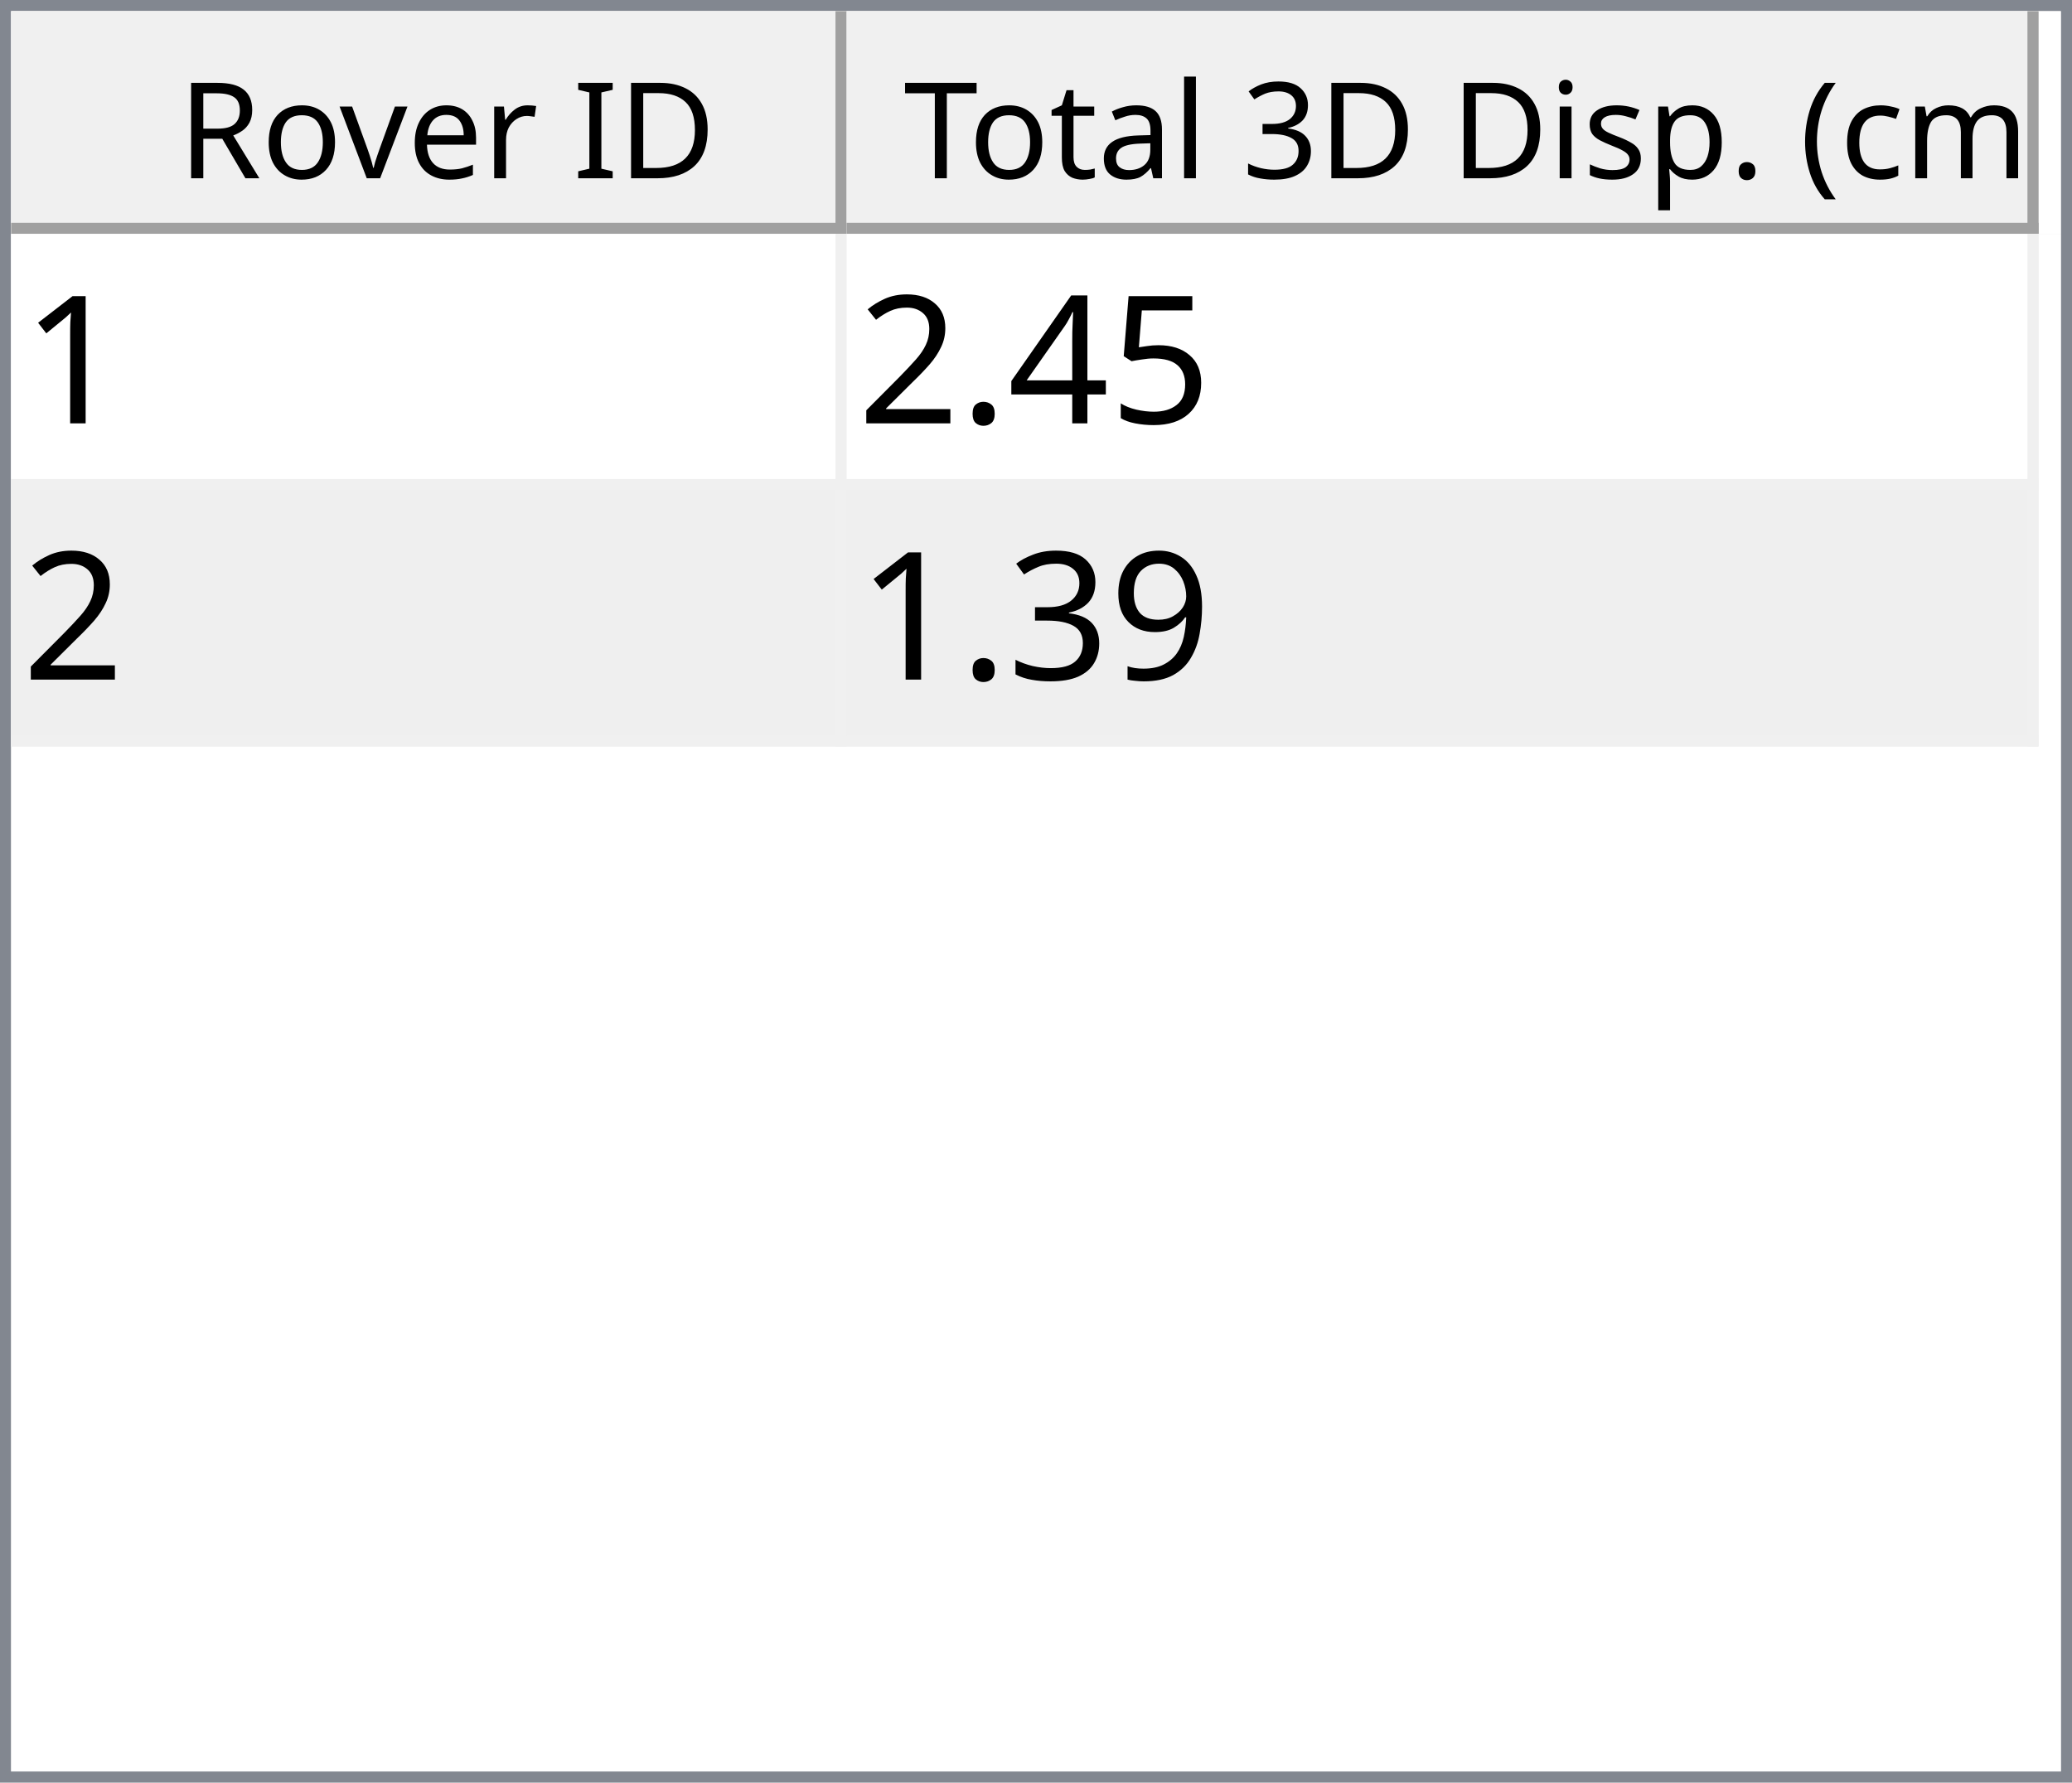
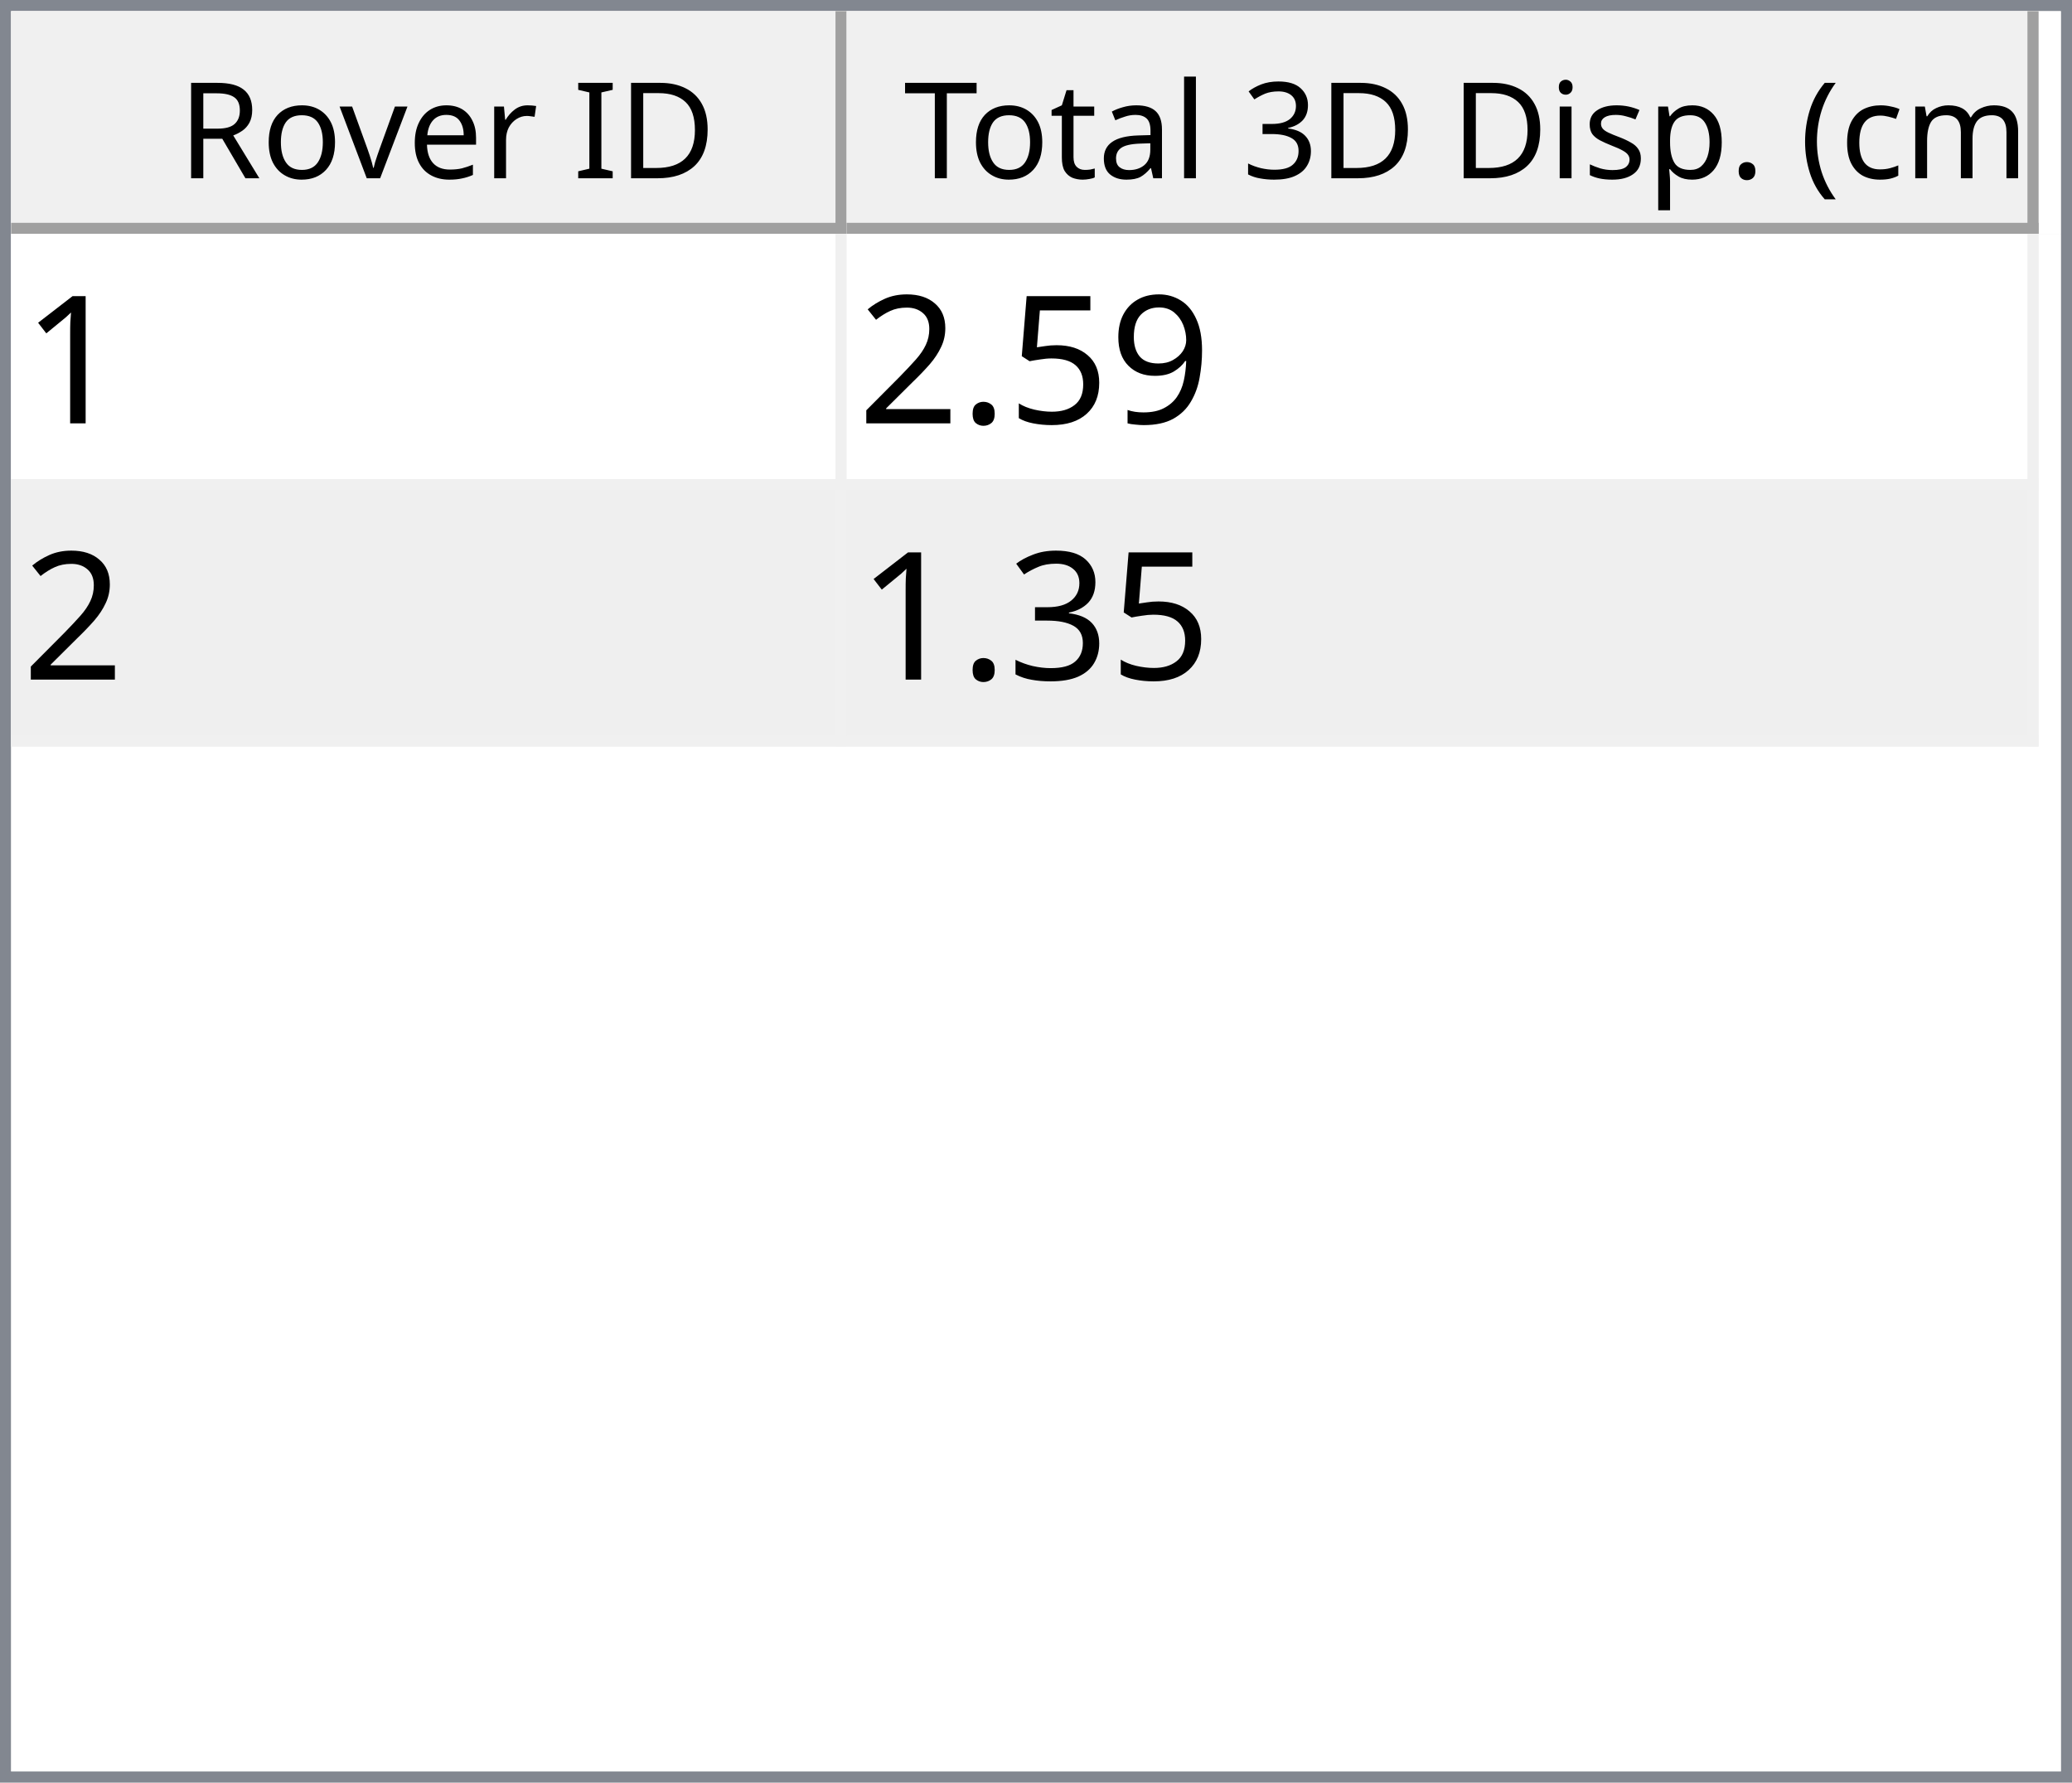
<svg xmlns="http://www.w3.org/2000/svg" style="fill-opacity:1; color-rendering:auto; color-interpolation:auto; text-rendering:auto; stroke:black; stroke-linecap:square; stroke-miterlimit:10; shape-rendering:auto; stroke-opacity:1; fill:black; stroke-dasharray:none; font-weight:normal; stroke-width:1; font-family:'Dialog'; font-style:normal; stroke-linejoin:miter; font-size:12px; stroke-dashoffset:0; image-rendering:auto;" width="186" height="160">
  <defs id="genericDefs" />
  <g>
    <defs id="defs1">
      <clipPath clipPathUnits="userSpaceOnUse" id="clipPath1">
        <path d="M0 0 L186 0 L186 160 L0 160 L0 0 Z" />
      </clipPath>
      <clipPath clipPathUnits="userSpaceOnUse" id="clipPath2">
        <path d="M0 0 L0 160 L186 160 L186 0 Z" />
      </clipPath>
      <clipPath clipPathUnits="userSpaceOnUse" id="clipPath3">
        <path d="M0 0 L0 20 L184 20 L184 0 Z" />
      </clipPath>
      <clipPath clipPathUnits="userSpaceOnUse" id="clipPath4">
        <path d="M0 0 L0 20 L75 20 L75 0 Z" />
      </clipPath>
      <clipPath clipPathUnits="userSpaceOnUse" id="clipPath5">
        <path d="M1 1 L1 19 L74 19 L74 1 Z" />
      </clipPath>
      <clipPath clipPathUnits="userSpaceOnUse" id="clipPath6">
        <path d="M0 0 L0 18 L73 18 L73 0 Z" />
      </clipPath>
      <clipPath clipPathUnits="userSpaceOnUse" id="clipPath7">
        <path d="M-0.5 -0.5 L-0.5 19.5 L74.5 19.5 L74.5 -0.5 Z" />
      </clipPath>
      <clipPath clipPathUnits="userSpaceOnUse" id="clipPath8">
        <path d="M0 0 L0 20 L107 20 L107 0 Z" />
      </clipPath>
      <clipPath clipPathUnits="userSpaceOnUse" id="clipPath9">
        <path d="M1 1 L1 19 L106 19 L106 1 Z" />
      </clipPath>
      <clipPath clipPathUnits="userSpaceOnUse" id="clipPath10">
        <path d="M0 0 L0 18 L105 18 L105 0 Z" />
      </clipPath>
      <clipPath clipPathUnits="userSpaceOnUse" id="clipPath11">
        <path d="M-0.5 -0.5 L-0.5 19.5 L106.5 19.5 L106.5 -0.5 Z" />
      </clipPath>
      <clipPath clipPathUnits="userSpaceOnUse" id="clipPath12">
        <path d="M0 0 L0 138 L184 138 L184 0 Z" />
      </clipPath>
      <clipPath clipPathUnits="userSpaceOnUse" id="clipPath13">
        <path d="M0 0 L0 46 L182 46 L182 0 Z" />
      </clipPath>
      <clipPath clipPathUnits="userSpaceOnUse" id="clipPath14">
        <path d="M-0.5 -0.5 L-0.5 45.5 L181.5 45.5 L181.5 -0.5 Z" />
      </clipPath>
      <clipPath clipPathUnits="userSpaceOnUse" id="clipPath15">
        <path d="M0 0 L0 22 L74 22 L74 0 Z" />
      </clipPath>
      <clipPath clipPathUnits="userSpaceOnUse" id="clipPath16">
        <path d="M0 0 L0 22 L106 22 L106 0 Z" />
      </clipPath>
      <font horiz-adv-x="64.551" id="font1">
        <font-face ascent="107.91" descent="25.098" units-per-em="100" style="font-style:normal; font-family:Segoe UI; font-weight:normal;" />
        <missing-glyph horiz-adv-x="64.551" d="M8.109 0 L8.109 68.266 L56.453 68.266 L56.453 0 L8.109 0 ZM15.328 7.234 L49.219 7.234 L49.219 61.031 L15.328 61.031 L15.328 7.234 Z" />
        <glyph unicode="D" horiz-adv-x="70.117" d="M9.188 0 L9.188 70.016 L28.516 70.016 Q65.531 70.016 65.531 35.891 Q65.531 19.672 55.25 9.836 Q44.969 0 27.734 0 L9.188 0 ZM17.391 62.594 L17.391 7.422 L27.828 7.422 Q41.609 7.422 49.273 14.797 Q56.938 22.172 56.938 35.688 Q56.938 62.594 28.328 62.594 L17.391 62.594 Z" />
        <glyph unicode="I" horiz-adv-x="26.611" d="M17.391 0 L9.188 0 L9.188 70.016 L17.391 70.016 L17.391 0 Z" />
        <glyph unicode=" " horiz-adv-x="27.393" d="" />
        <glyph unicode="r" horiz-adv-x="34.766" d="M34.188 41.891 Q32.078 43.5 28.125 43.5 Q23 43.5 19.555 38.672 Q16.109 33.844 16.109 25.484 L16.109 0 L8.109 0 L8.109 50 L16.109 50 L16.109 39.703 L16.312 39.703 Q18.016 44.969 21.531 47.922 Q25.047 50.875 29.391 50.875 Q32.516 50.875 34.188 50.203 L34.188 41.891 Z" />
        <glyph unicode="e" horiz-adv-x="52.295" d="M48.297 23 L12.984 23 Q13.188 14.656 17.484 10.109 Q21.781 5.562 29.297 5.562 Q37.75 5.562 44.828 11.141 L44.828 3.609 Q38.234 -1.172 27.391 -1.172 Q16.797 -1.172 10.742 5.641 Q4.688 12.453 4.688 24.812 Q4.688 36.469 11.305 43.82 Q17.922 51.172 27.734 51.172 Q37.547 51.172 42.922 44.828 Q48.297 38.484 48.297 27.203 L48.297 23 ZM40.094 29.781 Q40.047 36.719 36.75 40.578 Q33.453 44.438 27.594 44.438 Q21.922 44.438 17.969 40.383 Q14.016 36.328 13.094 29.781 L40.094 29.781 Z" />
        <glyph unicode="v" horiz-adv-x="47.9" d="M47.406 50 L27.484 0 L19.625 0 L0.688 50 L9.469 50 L22.172 13.672 Q23.578 9.672 23.922 6.688 L24.125 6.688 Q24.609 10.453 25.688 13.484 L38.969 50 L47.406 50 Z" />
        <glyph unicode="o" horiz-adv-x="58.594" d="M29 -1.172 Q17.922 -1.172 11.305 5.836 Q4.688 12.844 4.688 24.422 Q4.688 37.016 11.57 44.094 Q18.453 51.172 30.172 51.172 Q41.359 51.172 47.633 44.289 Q53.906 37.406 53.906 25.203 Q53.906 13.234 47.141 6.031 Q40.375 -1.172 29 -1.172 ZM29.594 44.438 Q21.875 44.438 17.383 39.188 Q12.891 33.938 12.891 24.703 Q12.891 15.828 17.43 10.695 Q21.969 5.562 29.594 5.562 Q37.359 5.562 41.531 10.594 Q45.703 15.625 45.703 24.906 Q45.703 34.281 41.531 39.359 Q37.359 44.438 29.594 44.438 Z" />
        <glyph unicode="R" horiz-adv-x="59.814" d="M59.375 0 L49.609 0 L37.891 19.625 Q36.281 22.359 34.766 24.289 Q33.25 26.219 31.664 27.438 Q30.078 28.656 28.25 29.219 Q26.422 29.781 24.125 29.781 L17.391 29.781 L17.391 0 L9.188 0 L9.188 70.016 L30.078 70.016 Q34.672 70.016 38.555 68.867 Q42.438 67.719 45.289 65.375 Q48.141 63.031 49.758 59.547 Q51.375 56.062 51.375 51.375 Q51.375 47.703 50.273 44.656 Q49.172 41.609 47.148 39.211 Q45.125 36.812 42.266 35.133 Q39.406 33.453 35.844 32.516 L35.844 32.328 Q37.594 31.547 38.891 30.547 Q40.188 29.547 41.359 28.18 Q42.531 26.812 43.68 25.078 Q44.828 23.344 46.234 21.047 L59.375 0 ZM17.391 62.594 L17.391 37.203 L28.516 37.203 Q31.594 37.203 34.203 38.133 Q36.812 39.062 38.719 40.797 Q40.625 42.531 41.703 45.047 Q42.781 47.562 42.781 50.688 Q42.781 56.297 39.141 59.445 Q35.5 62.594 28.609 62.594 L17.391 62.594 Z" />
        <glyph unicode=")" horiz-adv-x="30.176" d="M8.297 -15.922 L1.172 -15.922 Q16.406 2.344 16.406 26.812 Q16.406 51.469 1.078 70.016 L8.297 70.016 Q23.531 52.156 23.531 26.703 Q23.531 1.375 8.297 -15.922 Z" />
        <glyph unicode="m" horiz-adv-x="86.133" d="M79.109 0 L71.094 0 L71.094 28.719 Q71.094 37.016 68.531 40.727 Q65.969 44.438 59.906 44.438 Q54.781 44.438 51.195 39.75 Q47.609 35.062 47.609 28.516 L47.609 0 L39.594 0 L39.594 29.688 Q39.594 44.438 28.219 44.438 Q22.953 44.438 19.531 40.016 Q16.109 35.594 16.109 28.516 L16.109 0 L8.109 0 L8.109 50 L16.109 50 L16.109 42.094 L16.312 42.094 Q21.625 51.172 31.844 51.172 Q36.969 51.172 40.773 48.312 Q44.578 45.453 46 40.828 Q51.562 51.172 62.594 51.172 Q79.109 51.172 79.109 30.812 L79.109 0 Z" />
        <glyph unicode="c" horiz-adv-x="46.191" d="M42.188 2.297 Q36.422 -1.172 28.516 -1.172 Q17.828 -1.172 11.258 5.789 Q4.688 12.75 4.688 23.828 Q4.688 36.188 11.766 43.68 Q18.844 51.172 30.672 51.172 Q37.25 51.172 42.281 48.734 L42.281 40.531 Q36.719 44.438 30.375 44.438 Q22.703 44.438 17.797 38.945 Q12.891 33.453 12.891 24.516 Q12.891 15.719 17.508 10.641 Q22.125 5.562 29.891 5.562 Q36.422 5.562 42.188 9.906 L42.188 2.297 Z" />
        <glyph unicode="(" horiz-adv-x="30.176" d="M29.109 -15.922 L21.969 -15.922 Q6.844 1.375 6.844 26.703 Q6.844 52.156 21.969 70.016 L29.203 70.016 Q13.875 51.469 13.875 26.812 Q13.875 2.344 29.109 -15.922 Z" />
        <glyph unicode="." horiz-adv-x="21.68" d="M10.891 -1.078 Q8.641 -1.078 7.055 0.539 Q5.469 2.156 5.469 4.391 Q5.469 6.641 7.055 8.273 Q8.641 9.906 10.891 9.906 Q13.188 9.906 14.797 8.273 Q16.406 6.641 16.406 4.391 Q16.406 2.156 14.797 0.539 Q13.188 -1.078 10.891 -1.078 Z" />
        <glyph unicode="p" horiz-adv-x="58.789" d="M16.312 7.234 L16.109 7.234 L16.109 -23 L8.109 -23 L8.109 50 L16.109 50 L16.109 41.219 L16.312 41.219 Q22.219 51.172 33.594 51.172 Q43.266 51.172 48.688 44.461 Q54.109 37.75 54.109 26.469 Q54.109 13.922 48 6.375 Q41.891 -1.172 31.297 -1.172 Q21.578 -1.172 16.312 7.234 ZM16.109 27.391 L16.109 20.406 Q16.109 14.203 20.141 9.883 Q24.172 5.562 30.375 5.562 Q37.641 5.562 41.773 11.133 Q45.906 16.703 45.906 26.609 Q45.906 34.969 42.047 39.703 Q38.188 44.438 31.594 44.438 Q24.609 44.438 20.359 39.578 Q16.109 34.719 16.109 27.391 Z" />
        <glyph unicode="s" horiz-adv-x="42.432" d="M5.078 1.812 L5.078 10.406 Q11.625 5.562 19.484 5.562 Q30.031 5.562 30.031 12.594 Q30.031 14.594 29.125 15.992 Q28.219 17.391 26.68 18.461 Q25.141 19.531 23.07 20.383 Q21 21.234 18.609 22.172 Q15.281 23.484 12.766 24.828 Q10.25 26.172 8.57 27.859 Q6.891 29.547 6.031 31.695 Q5.172 33.844 5.172 36.719 Q5.172 40.234 6.789 42.945 Q8.406 45.656 11.086 47.484 Q13.766 49.312 17.211 50.242 Q20.656 51.172 24.312 51.172 Q30.812 51.172 35.938 48.922 L35.938 40.828 Q30.422 44.438 23.25 44.438 Q21 44.438 19.195 43.922 Q17.391 43.406 16.094 42.477 Q14.797 41.547 14.086 40.258 Q13.375 38.969 13.375 37.406 Q13.375 35.453 14.086 34.133 Q14.797 32.812 16.164 31.789 Q17.531 30.766 19.484 29.938 Q21.438 29.109 23.922 28.125 Q27.25 26.859 29.883 25.516 Q32.516 24.172 34.375 22.484 Q36.234 20.797 37.234 18.602 Q38.234 16.406 38.234 13.375 Q38.234 9.672 36.602 6.938 Q34.969 4.203 32.234 2.398 Q29.5 0.594 25.93 -0.289 Q22.359 -1.172 18.453 -1.172 Q10.75 -1.172 5.078 1.812 Z" />
        <glyph unicode="i" horiz-adv-x="24.219" d="M12.203 62.703 Q10.062 62.703 8.547 64.164 Q7.031 65.625 7.031 67.875 Q7.031 70.125 8.547 71.609 Q10.062 73.094 12.203 73.094 Q14.406 73.094 15.945 71.609 Q17.484 70.125 17.484 67.875 Q17.484 65.719 15.945 64.211 Q14.406 62.703 12.203 62.703 ZM16.109 0 L8.109 0 L8.109 50 L16.109 50 L16.109 0 Z" />
        <glyph unicode="3" horiz-adv-x="53.906" d="M46.531 19.828 Q46.531 15.094 44.75 11.211 Q42.969 7.328 39.719 4.57 Q36.469 1.812 31.93 0.297 Q27.391 -1.219 21.922 -1.219 Q11.922 -1.219 6 2.594 L6 11.188 Q13.094 5.609 22.219 5.609 Q25.875 5.609 28.828 6.539 Q31.781 7.469 33.906 9.227 Q36.031 10.984 37.18 13.477 Q38.328 15.969 38.328 19.094 Q38.328 32.812 18.797 32.812 L12.984 32.812 L12.984 39.594 L18.5 39.594 Q35.797 39.594 35.797 52.484 Q35.797 64.406 22.609 64.406 Q15.188 64.406 8.688 59.422 L8.688 67.188 Q15.375 71.188 24.609 71.188 Q29 71.188 32.57 69.969 Q36.141 68.75 38.68 66.555 Q41.219 64.359 42.609 61.281 Q44 58.203 44 54.5 Q44 40.672 30.031 36.719 L30.031 36.531 Q33.594 36.141 36.625 34.797 Q39.656 33.453 41.852 31.305 Q44.047 29.156 45.289 26.25 Q46.531 23.344 46.531 19.828 Z" />
        <glyph unicode="l" horiz-adv-x="24.219" d="M16.109 0 L8.109 0 L8.109 74.031 L16.109 74.031 L16.109 0 Z" />
        <glyph unicode="a" horiz-adv-x="50.879" d="M43.891 0 L35.891 0 L35.891 7.812 L35.688 7.812 Q30.469 -1.172 20.312 -1.172 Q12.844 -1.172 8.617 2.781 Q4.391 6.734 4.391 13.281 Q4.391 27.297 20.906 29.594 L35.891 31.688 Q35.891 44.438 25.594 44.438 Q16.547 44.438 9.281 38.281 L9.281 46.484 Q16.656 51.172 26.266 51.172 Q43.891 51.172 43.891 32.516 L43.891 0 ZM35.891 25.297 L23.828 23.641 Q18.266 22.859 15.43 20.875 Q12.594 18.891 12.594 13.875 Q12.594 10.203 15.211 7.883 Q17.828 5.562 22.172 5.562 Q28.125 5.562 32.008 9.742 Q35.891 13.922 35.891 20.312 L35.891 25.297 Z" />
        <glyph unicode="t" horiz-adv-x="33.887" d="M31.297 0.484 Q28.469 -1.078 23.828 -1.078 Q10.688 -1.078 10.688 13.578 L10.688 43.172 L2.094 43.172 L2.094 50 L10.688 50 L10.688 62.203 L18.703 64.797 L18.703 50 L31.297 50 L31.297 43.172 L18.703 43.172 L18.703 14.984 Q18.703 9.969 20.414 7.82 Q22.125 5.672 26.078 5.672 Q29.109 5.672 31.297 7.328 L31.297 0.484 Z" />
        <glyph unicode="T" horiz-adv-x="52.393" d="M50.594 62.594 L30.375 62.594 L30.375 0 L22.172 0 L22.172 62.594 L2 62.594 L2 70.016 L50.594 70.016 L50.594 62.594 Z" />
      </font>
      <font horiz-adv-x="75.0" id="font2">
        <font-face ascent="100.537" descent="21.973" units-per-em="100" style="font-style:normal; font-family:sans-serif; font-weight:normal;" />
        <missing-glyph horiz-adv-x="75.0" d="M12.5 0 L12.5 62.5 L62.5 62.5 L62.5 0 L12.5 0 ZM14.062 1.562 L60.938 1.562 L60.938 60.938 L14.062 60.938 L14.062 1.562 Z" />
        <glyph unicode="1" horiz-adv-x="55.615" d="M37.25 0 L28.469 0 L28.469 56 Q25.297 52.984 20.141 49.953 Q14.984 46.922 10.891 45.406 L10.891 53.906 Q18.266 57.375 23.781 62.305 Q29.297 67.234 31.594 71.875 L37.25 71.875 L37.25 0 Z" />
+         <glyph unicode="9" horiz-adv-x="55.615" d="M5.469 16.547 L13.922 17.328 Q14.984 11.375 18.016 8.688 Q21.047 6 25.781 6 Q29.828 6 32.883 7.859 Q35.938 9.719 37.891 12.82 Q39.844 15.922 41.164 21.195 Q42.484 26.469 42.484 31.938 Q42.484 32.516 42.438 33.688 Q39.797 29.5 35.234 26.883 Q30.672 24.266 25.344 24.266 Q16.453 24.266 10.305 30.711 Q4.156 37.156 4.156 47.703 Q4.156 58.594 10.578 65.234 Q17 71.875 26.656 71.875 Q33.641 71.875 39.43 68.117 Q45.219 64.359 48.219 57.398 Q51.219 50.438 51.219 37.25 Q51.219 23.531 48.242 15.406 Q45.266 7.281 39.383 3.031 Q33.5 -1.219 25.594 -1.219 Q17.188 -1.219 11.867 3.445 Q6.547 8.109 5.469 16.547 ZM41.453 48.141 Q41.453 55.719 37.43 60.156 Q33.406 64.594 27.734 64.594 Q21.875 64.594 17.531 59.812 Q13.188 55.031 13.188 47.406 Q13.188 40.578 17.312 36.305 Q21.438 32.031 27.484 32.031 Q33.594 32.031 37.523 36.305 Q41.453 40.578 41.453 48.141 Z" />
        <glyph unicode="5" horiz-adv-x="55.615" d="M4.156 18.75 L13.375 19.531 Q14.406 12.797 18.141 9.398 Q21.875 6 27.156 6 Q33.5 6 37.891 10.789 Q42.281 15.578 42.281 23.484 Q42.281 31 38.062 35.352 Q33.844 39.703 27 39.703 Q22.75 39.703 19.336 37.773 Q15.922 35.844 13.969 32.766 L5.719 33.844 L12.641 70.609 L48.25 70.609 L48.25 62.203 L19.672 62.203 L15.828 42.969 Q22.266 47.469 29.344 47.469 Q38.719 47.469 45.164 40.969 Q51.609 34.469 51.609 24.266 Q51.609 14.547 45.953 7.469 Q39.062 -1.219 27.156 -1.219 Q17.391 -1.219 11.211 4.25 Q5.031 9.719 4.156 18.75 Z" />
-         <glyph unicode="4" horiz-adv-x="55.615" d="M32.328 0 L32.328 17.141 L1.266 17.141 L1.266 25.203 L33.938 71.578 L41.109 71.578 L41.109 25.203 L50.781 25.203 L50.781 17.141 L41.109 17.141 L41.109 0 L32.328 0 ZM32.328 25.203 L32.328 57.469 L9.906 25.203 L32.328 25.203 Z" />
        <glyph unicode="." horiz-adv-x="27.783" d="M9.078 0 L9.078 10.016 L19.094 10.016 L19.094 0 L9.078 0 Z" />
        <glyph unicode="2" horiz-adv-x="55.615" d="M50.344 8.453 L50.344 0 L3.031 0 Q2.938 3.172 4.047 6.109 Q5.859 10.938 9.836 15.625 Q13.812 20.312 21.344 26.469 Q33.016 36.031 37.117 41.625 Q41.219 47.219 41.219 52.203 Q41.219 57.422 37.477 61.008 Q33.734 64.594 27.734 64.594 Q21.391 64.594 17.578 60.789 Q13.766 56.984 13.719 50.25 L4.688 51.172 Q5.609 61.281 11.664 66.578 Q17.719 71.875 27.938 71.875 Q38.234 71.875 44.242 66.164 Q50.25 60.453 50.25 52 Q50.25 47.703 48.492 43.555 Q46.734 39.406 42.656 34.812 Q38.578 30.219 29.109 22.219 Q21.188 15.578 18.945 13.211 Q16.703 10.844 15.234 8.453 L50.344 8.453 Z" />
-         <glyph unicode="9" horiz-adv-x="55.615" d="M5.469 16.547 L13.922 17.328 Q14.984 11.375 18.016 8.688 Q21.047 6 25.781 6 Q29.828 6 32.883 7.859 Q35.938 9.719 37.891 12.82 Q39.844 15.922 41.164 21.195 Q42.484 26.469 42.484 31.938 Q42.484 32.516 42.438 33.688 Q39.797 29.5 35.234 26.883 Q30.672 24.266 25.344 24.266 Q16.453 24.266 10.305 30.711 Q4.156 37.156 4.156 47.703 Q4.156 58.594 10.578 65.234 Q17 71.875 26.656 71.875 Q33.641 71.875 39.43 68.117 Q45.219 64.359 48.219 57.398 Q51.219 50.438 51.219 37.25 Q51.219 23.531 48.242 15.406 Q45.266 7.281 39.383 3.031 Q33.5 -1.219 25.594 -1.219 Q17.188 -1.219 11.867 3.445 Q6.547 8.109 5.469 16.547 ZM41.453 48.141 Q41.453 55.719 37.43 60.156 Q33.406 64.594 27.734 64.594 Q21.875 64.594 17.531 59.812 Q13.188 55.031 13.188 47.406 Q13.188 40.578 17.312 36.305 Q21.438 32.031 27.484 32.031 Q33.594 32.031 37.523 36.305 Q41.453 40.578 41.453 48.141 Z" />
        <glyph unicode="3" horiz-adv-x="55.615" d="M4.203 18.891 L12.984 20.062 Q14.5 12.594 18.141 9.297 Q21.781 6 27 6 Q33.203 6 37.477 10.297 Q41.75 14.594 41.75 20.953 Q41.75 27 37.797 30.93 Q33.844 34.859 27.734 34.859 Q25.25 34.859 21.531 33.891 L22.516 41.609 Q23.391 41.5 23.922 41.5 Q29.547 41.5 34.039 44.43 Q38.531 47.359 38.531 53.469 Q38.531 58.297 35.258 61.477 Q31.984 64.656 26.812 64.656 Q21.688 64.656 18.266 61.43 Q14.844 58.203 13.875 51.766 L5.078 53.328 Q6.688 62.156 12.398 67.016 Q18.109 71.875 26.609 71.875 Q32.469 71.875 37.398 69.359 Q42.328 66.844 44.945 62.5 Q47.562 58.156 47.562 53.266 Q47.562 48.641 45.07 44.828 Q42.578 41.016 37.703 38.766 Q44.047 37.312 47.562 32.695 Q51.078 28.078 51.078 21.141 Q51.078 11.766 44.242 5.25 Q37.406 -1.266 26.953 -1.266 Q17.531 -1.266 11.305 4.352 Q5.078 9.969 4.203 18.891 Z" />
      </font>
    </defs>
    <g style="fill:white; stroke:white;">
      <rect x="0" y="0" width="186" style="clip-path:url(#clipPath1); stroke:none;" height="160" />
    </g>
    <g style="fill:white; text-rendering:optimizeSpeed; color-rendering:optimizeSpeed; image-rendering:optimizeSpeed; shape-rendering:crispEdges; stroke:white; color-interpolation:sRGB;">
      <rect x="0" width="186" height="160" y="0" style="stroke:none;" />
      <path style="stroke:none;" d="M0 160 L186 160 L186 0 L0 0 Z" />
    </g>
    <g style="fill:rgb(240,240,240); font-family:'Segoe UI'; stroke:rgb(240,240,240);">
      <rect x="0" y="0" width="186" style="clip-path:url(#clipPath2); stroke:none;" height="160" />
    </g>
    <g style="fill:rgb(130,135,144); font-family:'Segoe UI'; stroke:rgb(130,135,144);">
      <path d="M0 0 L186 0 L186 160 L0 160 L0 0 ZM1 1 L185 1 L185 159 L1 159 L1 1 Z" style="fill-rule:evenodd; clip-path:url(#clipPath2); stroke:none;" />
    </g>
    <g style="fill:white; font-family:'Segoe UI'; stroke:white;" transform="translate(1,1)">
      <rect x="0" y="0" width="184" style="clip-path:url(#clipPath3); stroke:none;" height="20" />
    </g>
    <g style="fill:rgb(240,240,240); font-family:'Segoe UI'; stroke:rgb(240,240,240);" transform="translate(1,1)">
      <rect x="0" y="0" width="75" style="clip-path:url(#clipPath4); stroke:none;" height="20" />
    </g>
    <g style="font-family:'Segoe UI';" transform="translate(2,2)">
      <text x="14" xml:space="preserve" y="14" style="clip-path:url(#clipPath6); stroke:none;">Rover ID</text>
    </g>
    <g style="fill:rgb(160,160,160); font-family:'Segoe UI'; stroke:rgb(160,160,160); stroke-linejoin:bevel;" transform="translate(1.5,1.5)">
      <line x1="74" x2="74" y1="0" style="fill:none; clip-path:url(#clipPath7);" y2="19" />
    </g>
    <g style="fill:rgb(160,160,160); font-family:'Segoe UI'; stroke:rgb(160,160,160); stroke-linejoin:bevel;" transform="matrix(1,0,0,1,1,1) translate(0.5,0.5)">
      <line x1="0" x2="74" y1="19" style="fill:none; clip-path:url(#clipPath7);" y2="19" />
    </g>
    <g style="fill:rgb(240,240,240); font-family:'Segoe UI'; stroke:rgb(240,240,240);" transform="translate(76,1)">
      <rect x="0" y="0" width="107" style="clip-path:url(#clipPath8); stroke:none;" height="20" />
    </g>
    <g style="font-family:'Segoe UI';" transform="translate(77,2)">
      <text x="1" xml:space="preserve" y="14" style="clip-path:url(#clipPath10); stroke:none;"> Total 3D Disp. (cm)</text>
    </g>
    <g style="fill:rgb(160,160,160); font-family:'Segoe UI'; stroke:rgb(160,160,160); stroke-linejoin:bevel;" transform="translate(76.5,1.5)">
      <line x1="106" x2="106" y1="0" style="fill:none; clip-path:url(#clipPath11);" y2="19" />
    </g>
    <g style="fill:rgb(160,160,160); font-family:'Segoe UI'; stroke:rgb(160,160,160); stroke-linejoin:bevel;" transform="matrix(1,0,0,1,76,1) translate(0.5,0.5)">
      <line x1="0" x2="106" y1="19" style="fill:none; clip-path:url(#clipPath11);" y2="19" />
    </g>
    <g style="fill:white; font-family:'Segoe UI'; stroke:white;" transform="translate(1,21)">
      <rect x="0" y="0" width="184" style="clip-path:url(#clipPath12); stroke:none;" height="138" />
    </g>
    <g style="fill:rgb(240,240,240); font-size:16px; font-family:sans-serif; stroke:rgb(240,240,240);" transform="translate(1,21)">
      <rect x="0" y="0" width="182" style="clip-path:url(#clipPath13); stroke:none;" height="46" />
      <line transform="translate(0.5,0.5)" x1="0" x2="181" y1="22" style="clip-path:url(#clipPath14); fill:none; stroke-linejoin:bevel;" y2="22" />
    </g>
    <g transform="matrix(1,0,0,1,1,21) translate(0.5,0.5)" style="fill:rgb(240,240,240); font-size:16px; font-family:sans-serif; stroke:rgb(240,240,240); stroke-linejoin:bevel;">
      <line x1="0" x2="181" y1="45" style="fill:none; clip-path:url(#clipPath14);" y2="45" />
    </g>
    <g transform="matrix(1,0,0,1,1,21) translate(0.5,0.5)" style="fill:rgb(240,240,240); font-size:16px; font-family:sans-serif; stroke:rgb(240,240,240); stroke-linejoin:bevel;">
      <line x1="74" x2="74" y1="0" style="fill:none; clip-path:url(#clipPath14);" y2="45" />
    </g>
    <g transform="matrix(1,0,0,1,1,21) translate(0.5,0.5)" style="fill:rgb(240,240,240); font-size:16px; font-family:sans-serif; stroke:rgb(240,240,240); stroke-linejoin:bevel;">
      <line x1="181" x2="181" y1="0" style="fill:none; clip-path:url(#clipPath14);" y2="45" />
    </g>
    <g style="fill:white; font-size:16px; font-family:sans-serif; stroke:white;" transform="matrix(1,0,0,1,1,21)">
      <rect x="0" y="0" width="74" style="clip-path:url(#clipPath15); stroke:none;" height="22" />
      <text x="1" y="17" style="fill:black; clip-path:url(#clipPath15); stroke:none;" xml:space="preserve">1</text>
    </g>
    <g style="fill:white; font-size:16px; font-family:sans-serif; stroke:white;" transform="matrix(1,0,0,1,1,21) translate(75,0)">
      <rect x="0" y="0" width="106" style="clip-path:url(#clipPath16); stroke:none;" height="22" />
-       <text x="1" y="17" style="fill:black; clip-path:url(#clipPath16); stroke:none;" xml:space="preserve">2.45</text>
+       <text x="1" y="17" style="fill:black; clip-path:url(#clipPath16); stroke:none;" xml:space="preserve">2.59</text>
    </g>
    <g style="fill:rgb(239,239,239); font-size:16px; font-family:sans-serif; stroke:rgb(239,239,239);" transform="matrix(1,0,0,1,1,21) translate(0,23)">
      <rect x="0" y="0" width="74" style="clip-path:url(#clipPath15); stroke:none;" height="22" />
      <text x="1" y="17" style="fill:black; clip-path:url(#clipPath15); stroke:none;" xml:space="preserve">2</text>
    </g>
    <g style="fill:rgb(239,239,239); font-size:16px; font-family:sans-serif; stroke:rgb(239,239,239);" transform="matrix(1,0,0,1,1,21) translate(75,23)">
      <rect x="0" y="0" width="106" style="clip-path:url(#clipPath16); stroke:none;" height="22" />
-       <text x="1" y="17" style="fill:black; clip-path:url(#clipPath16); stroke:none;" xml:space="preserve">1.39</text>
+       <text x="1" y="17" style="fill:black; clip-path:url(#clipPath16); stroke:none;" xml:space="preserve">1.35</text>
    </g>
  </g>
</svg>
